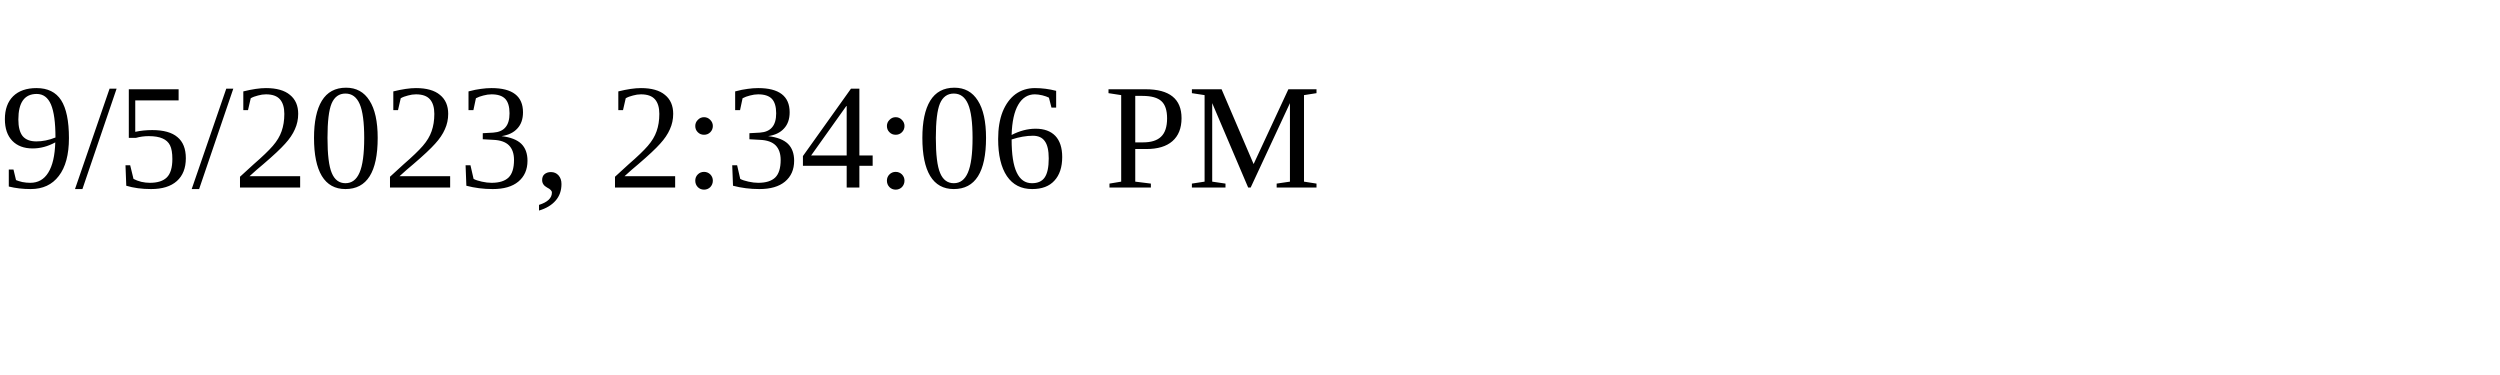
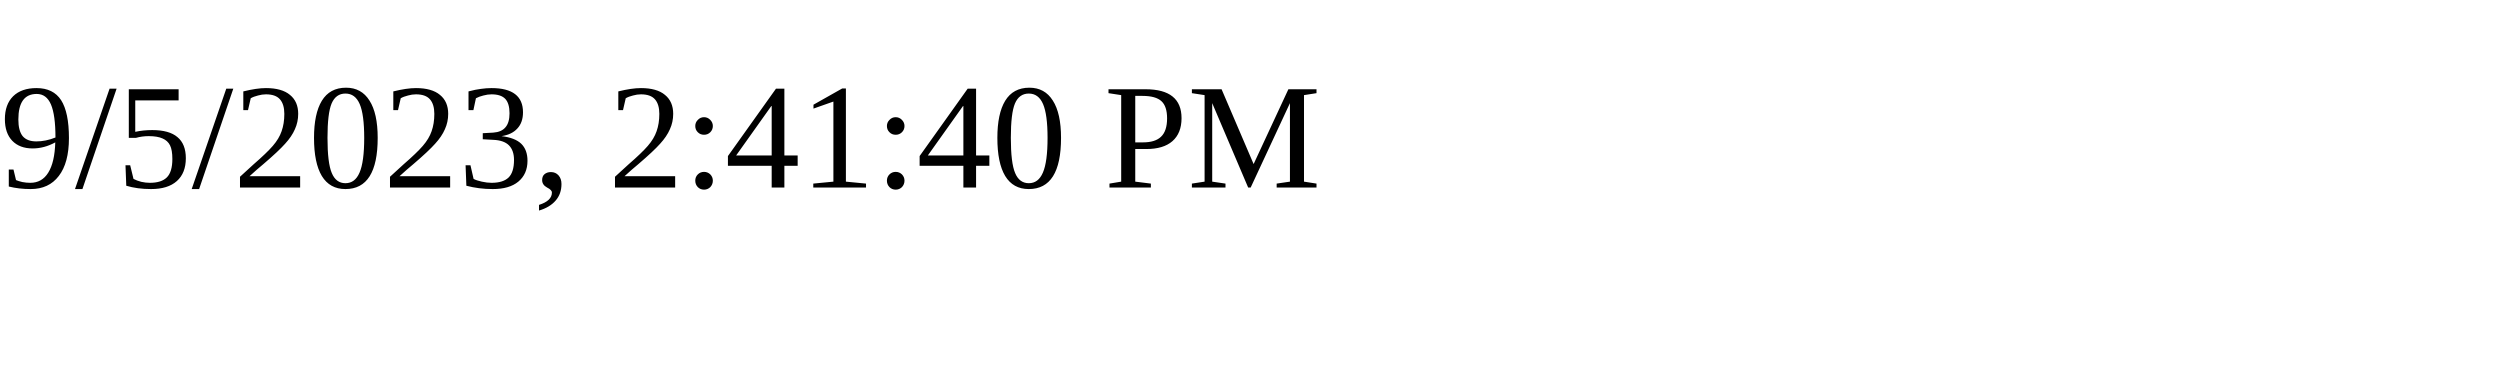
<svg xmlns="http://www.w3.org/2000/svg" height="30" width="200">
-   <text x="0" y="15">9/5/2023, 2:34:06 PM</text>
+   <text x="0" y="15">9/5/2023, 2:41:40 PM</text>
</svg>
